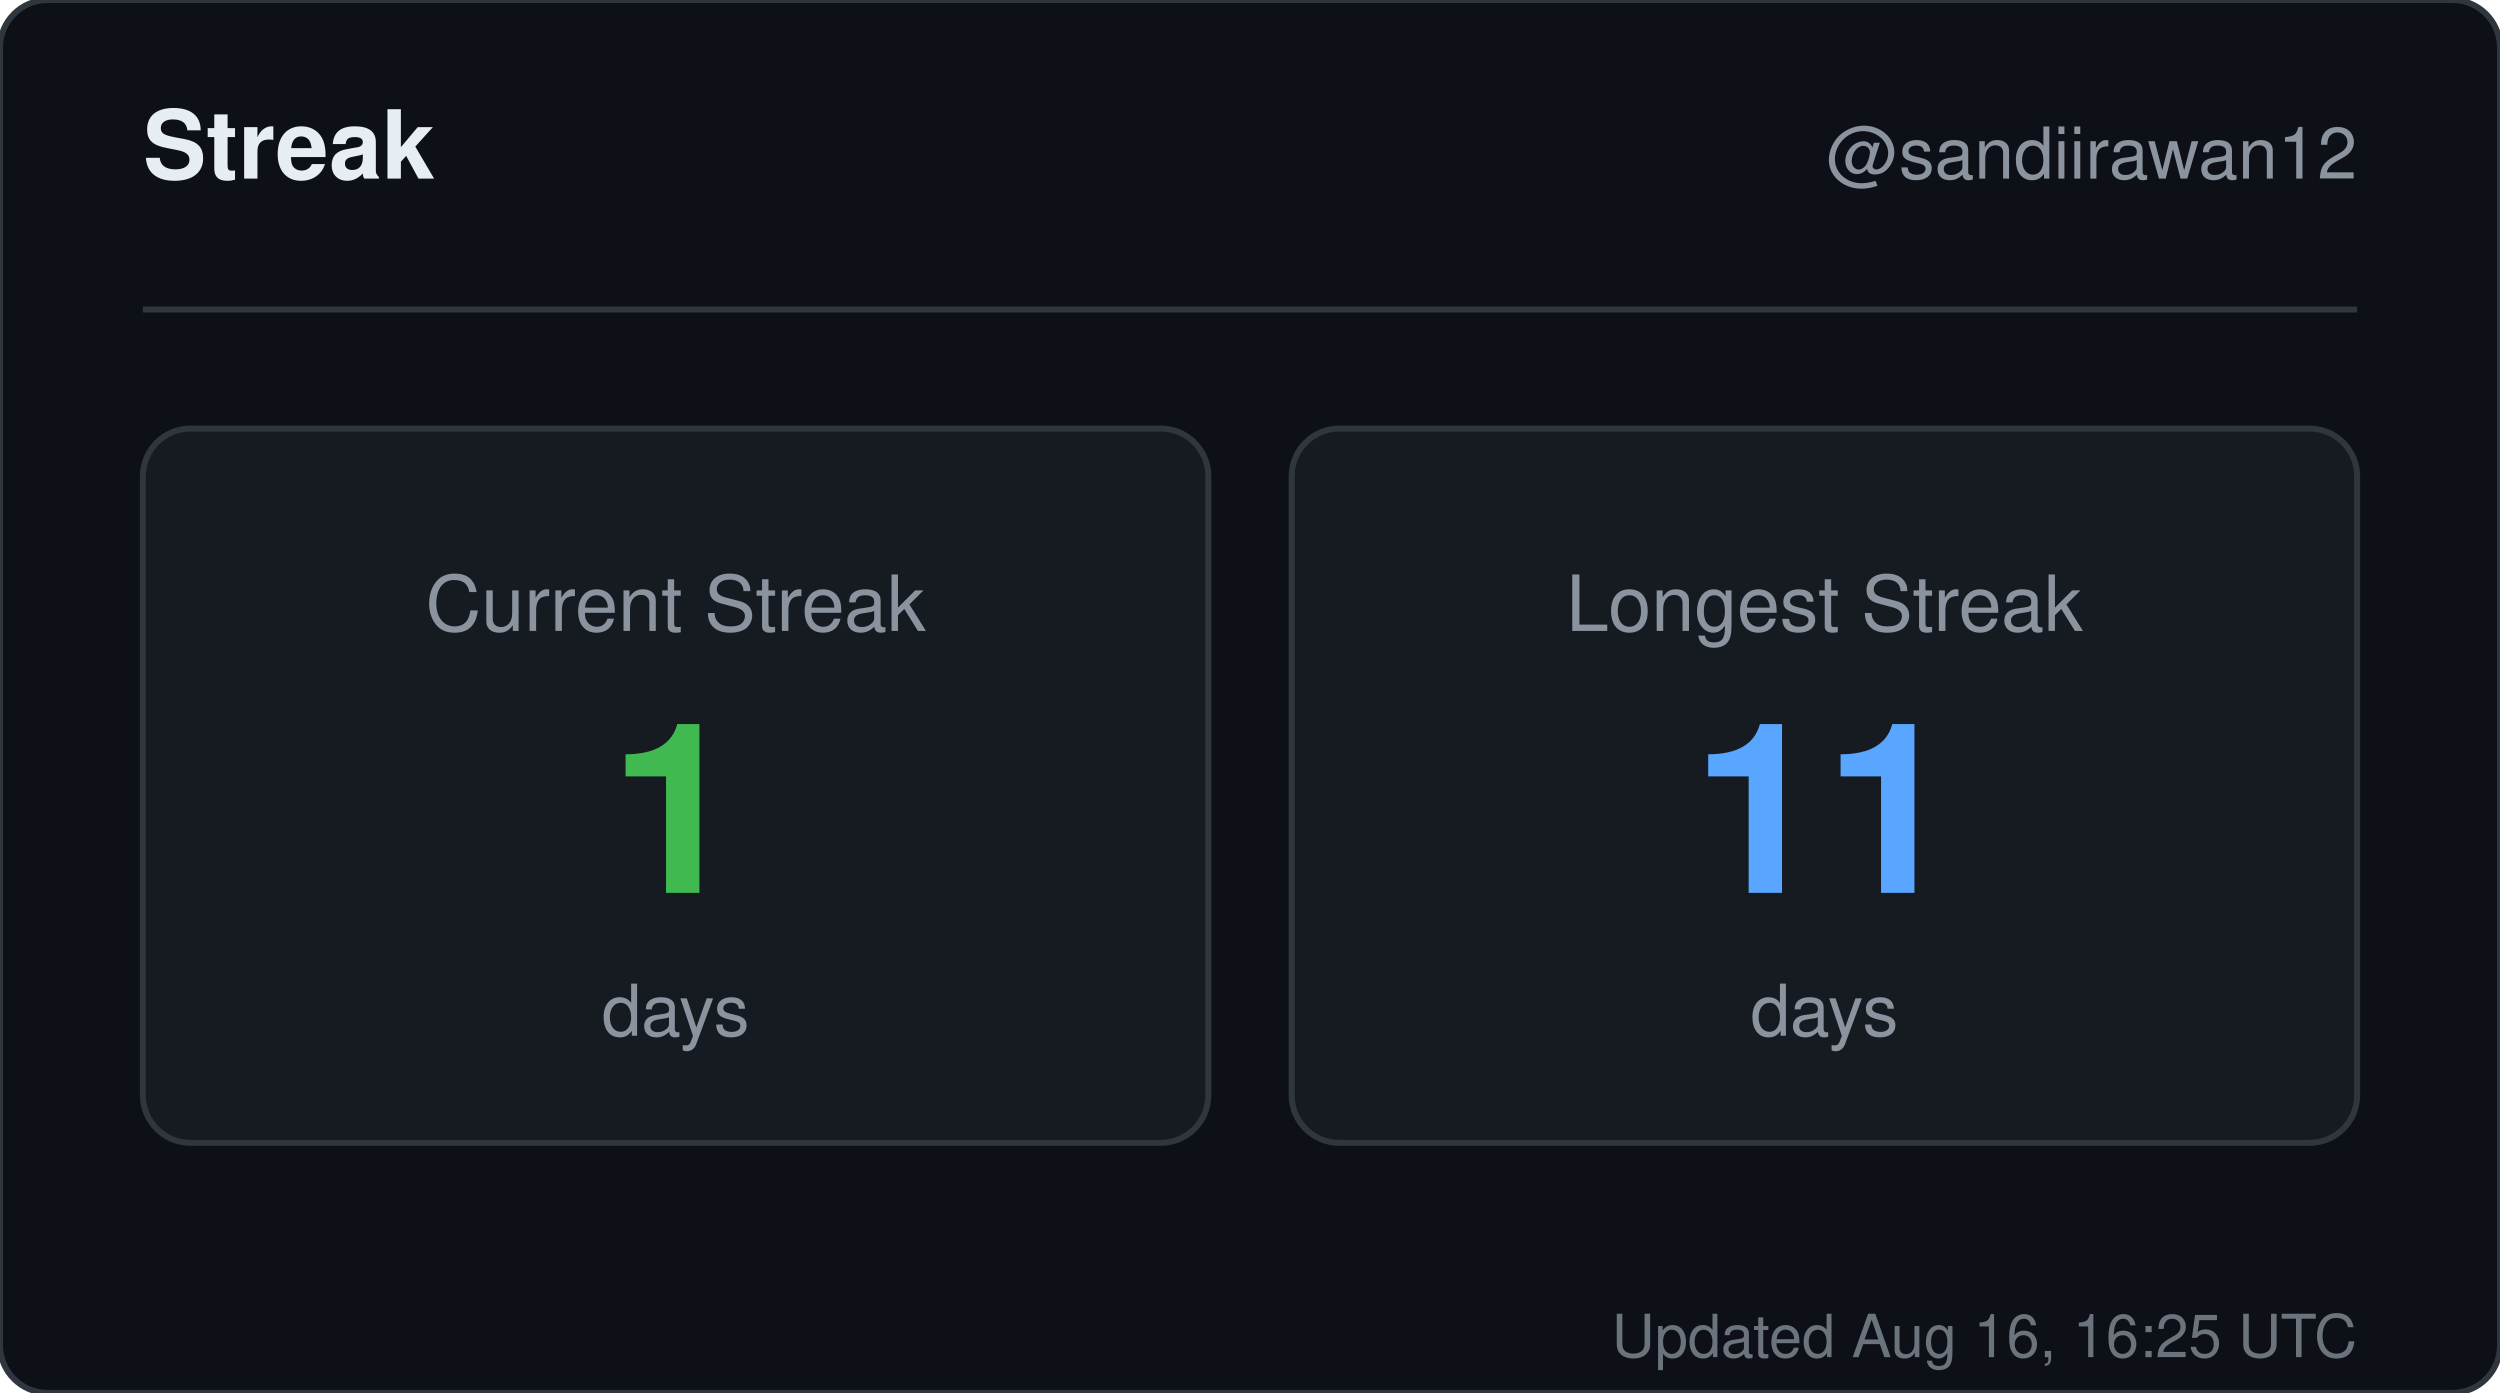
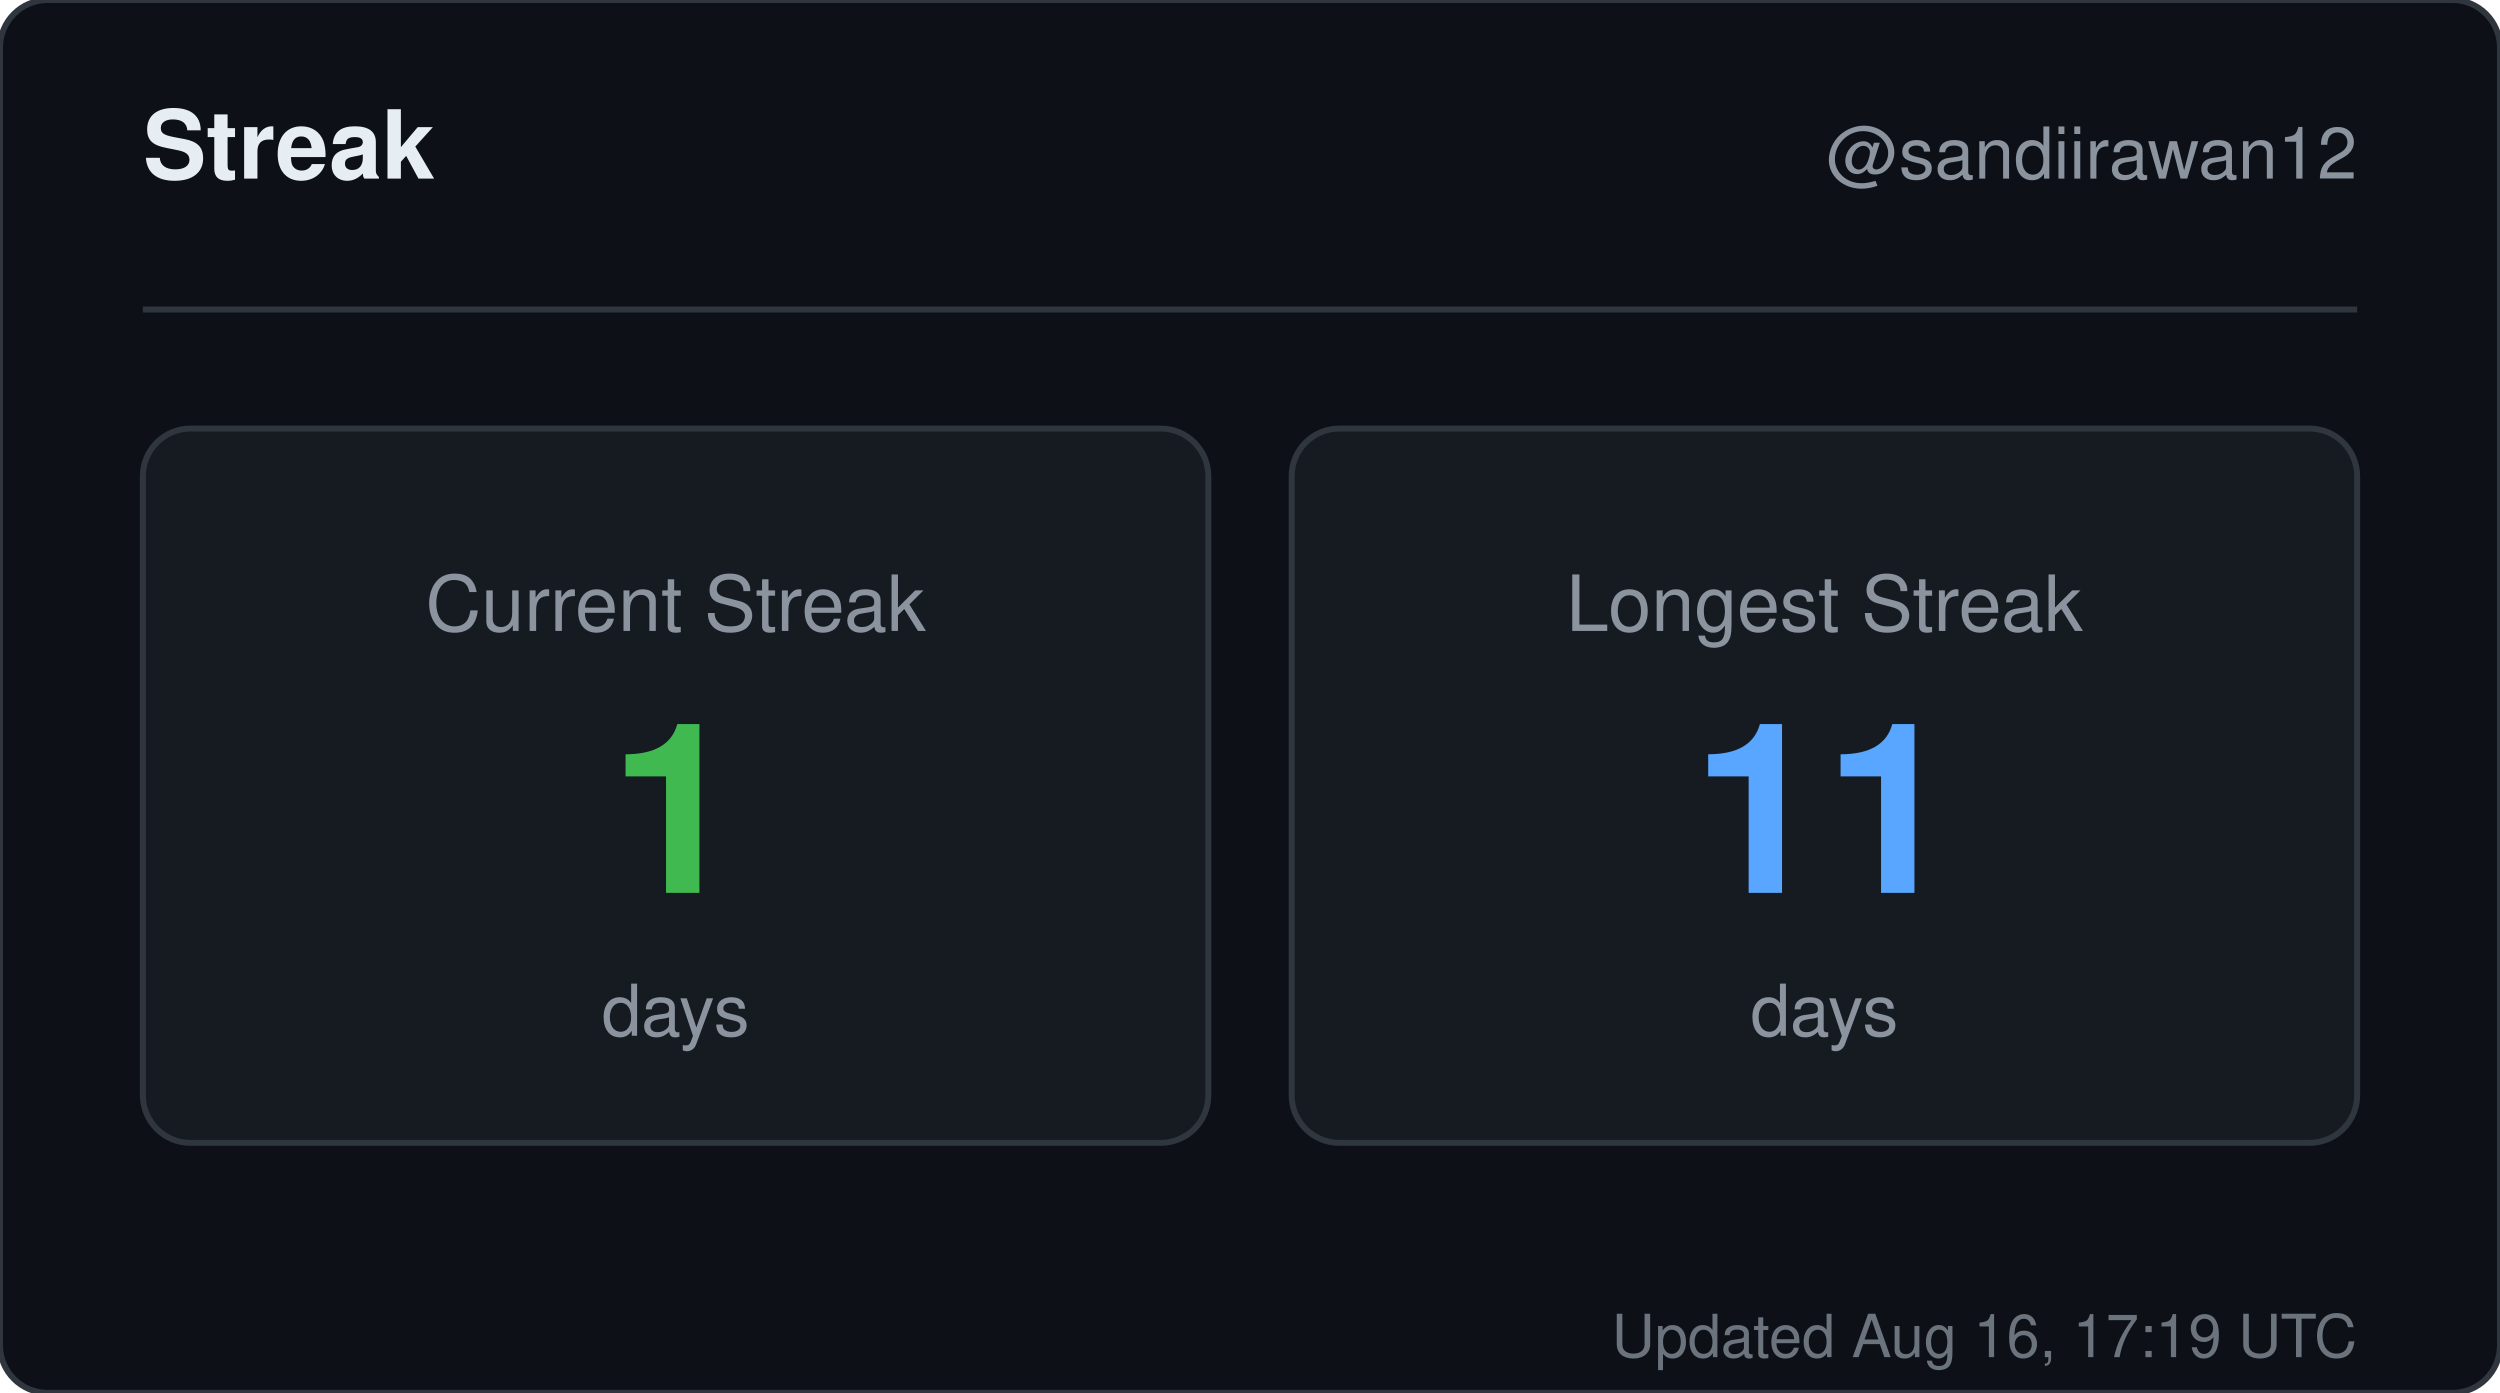
<svg xmlns="http://www.w3.org/2000/svg" width="420" height="234" viewBox="0 0 420 234" role="img" aria-label="Streak for sandiirawan12">
  <rect width="420" height="234" rx="8" fill="#0d1117" stroke="#30363d" />
  <g font-family="-apple-system, BlinkMacSystemFont, Segoe UI, Helvetica, Arial, sans-serif">
    <text x="24" y="30" fill="#e6edf3" font-size="16" font-weight="700">Streak</text>
    <text x="396" y="30" fill="#8b949e" font-size="12" text-anchor="end">@sandiirawan12</text>
    <line x1="24" y1="52" x2="396" y2="52" stroke="#30363d" />
    <rect x="24" y="72" width="179" height="120" rx="8" fill="#161b22" stroke="#30363d" />
    <text x="113.5" y="106" fill="#8b949e" font-size="13" text-anchor="middle">Current Streak</text>
    <text x="113.5" y="150" fill="#3fb950" font-size="40" font-weight="700" text-anchor="middle">1</text>
    <text x="113.5" y="174" fill="#8b949e" font-size="12" text-anchor="middle">days</text>
    <rect x="217" y="72" width="179" height="120" rx="8" fill="#161b22" stroke="#30363d" />
    <text x="306.5" y="106" fill="#8b949e" font-size="13" text-anchor="middle">Longest Streak</text>
    <text x="306.5" y="150" fill="#58a6ff" font-size="40" font-weight="700" text-anchor="middle">11</text>
    <text x="306.5" y="174" fill="#8b949e" font-size="12" text-anchor="middle">days</text>
-     <text x="396" y="228" fill="#8b949e" font-size="10" text-anchor="end" opacity="0.75">Updated Aug 16, 16:25 UTC</text>
+     <text x="396" y="228" fill="#8b949e" font-size="10" text-anchor="end" opacity="0.75">Updated Aug 16, 17:19 UTC</text>
  </g>
</svg>
